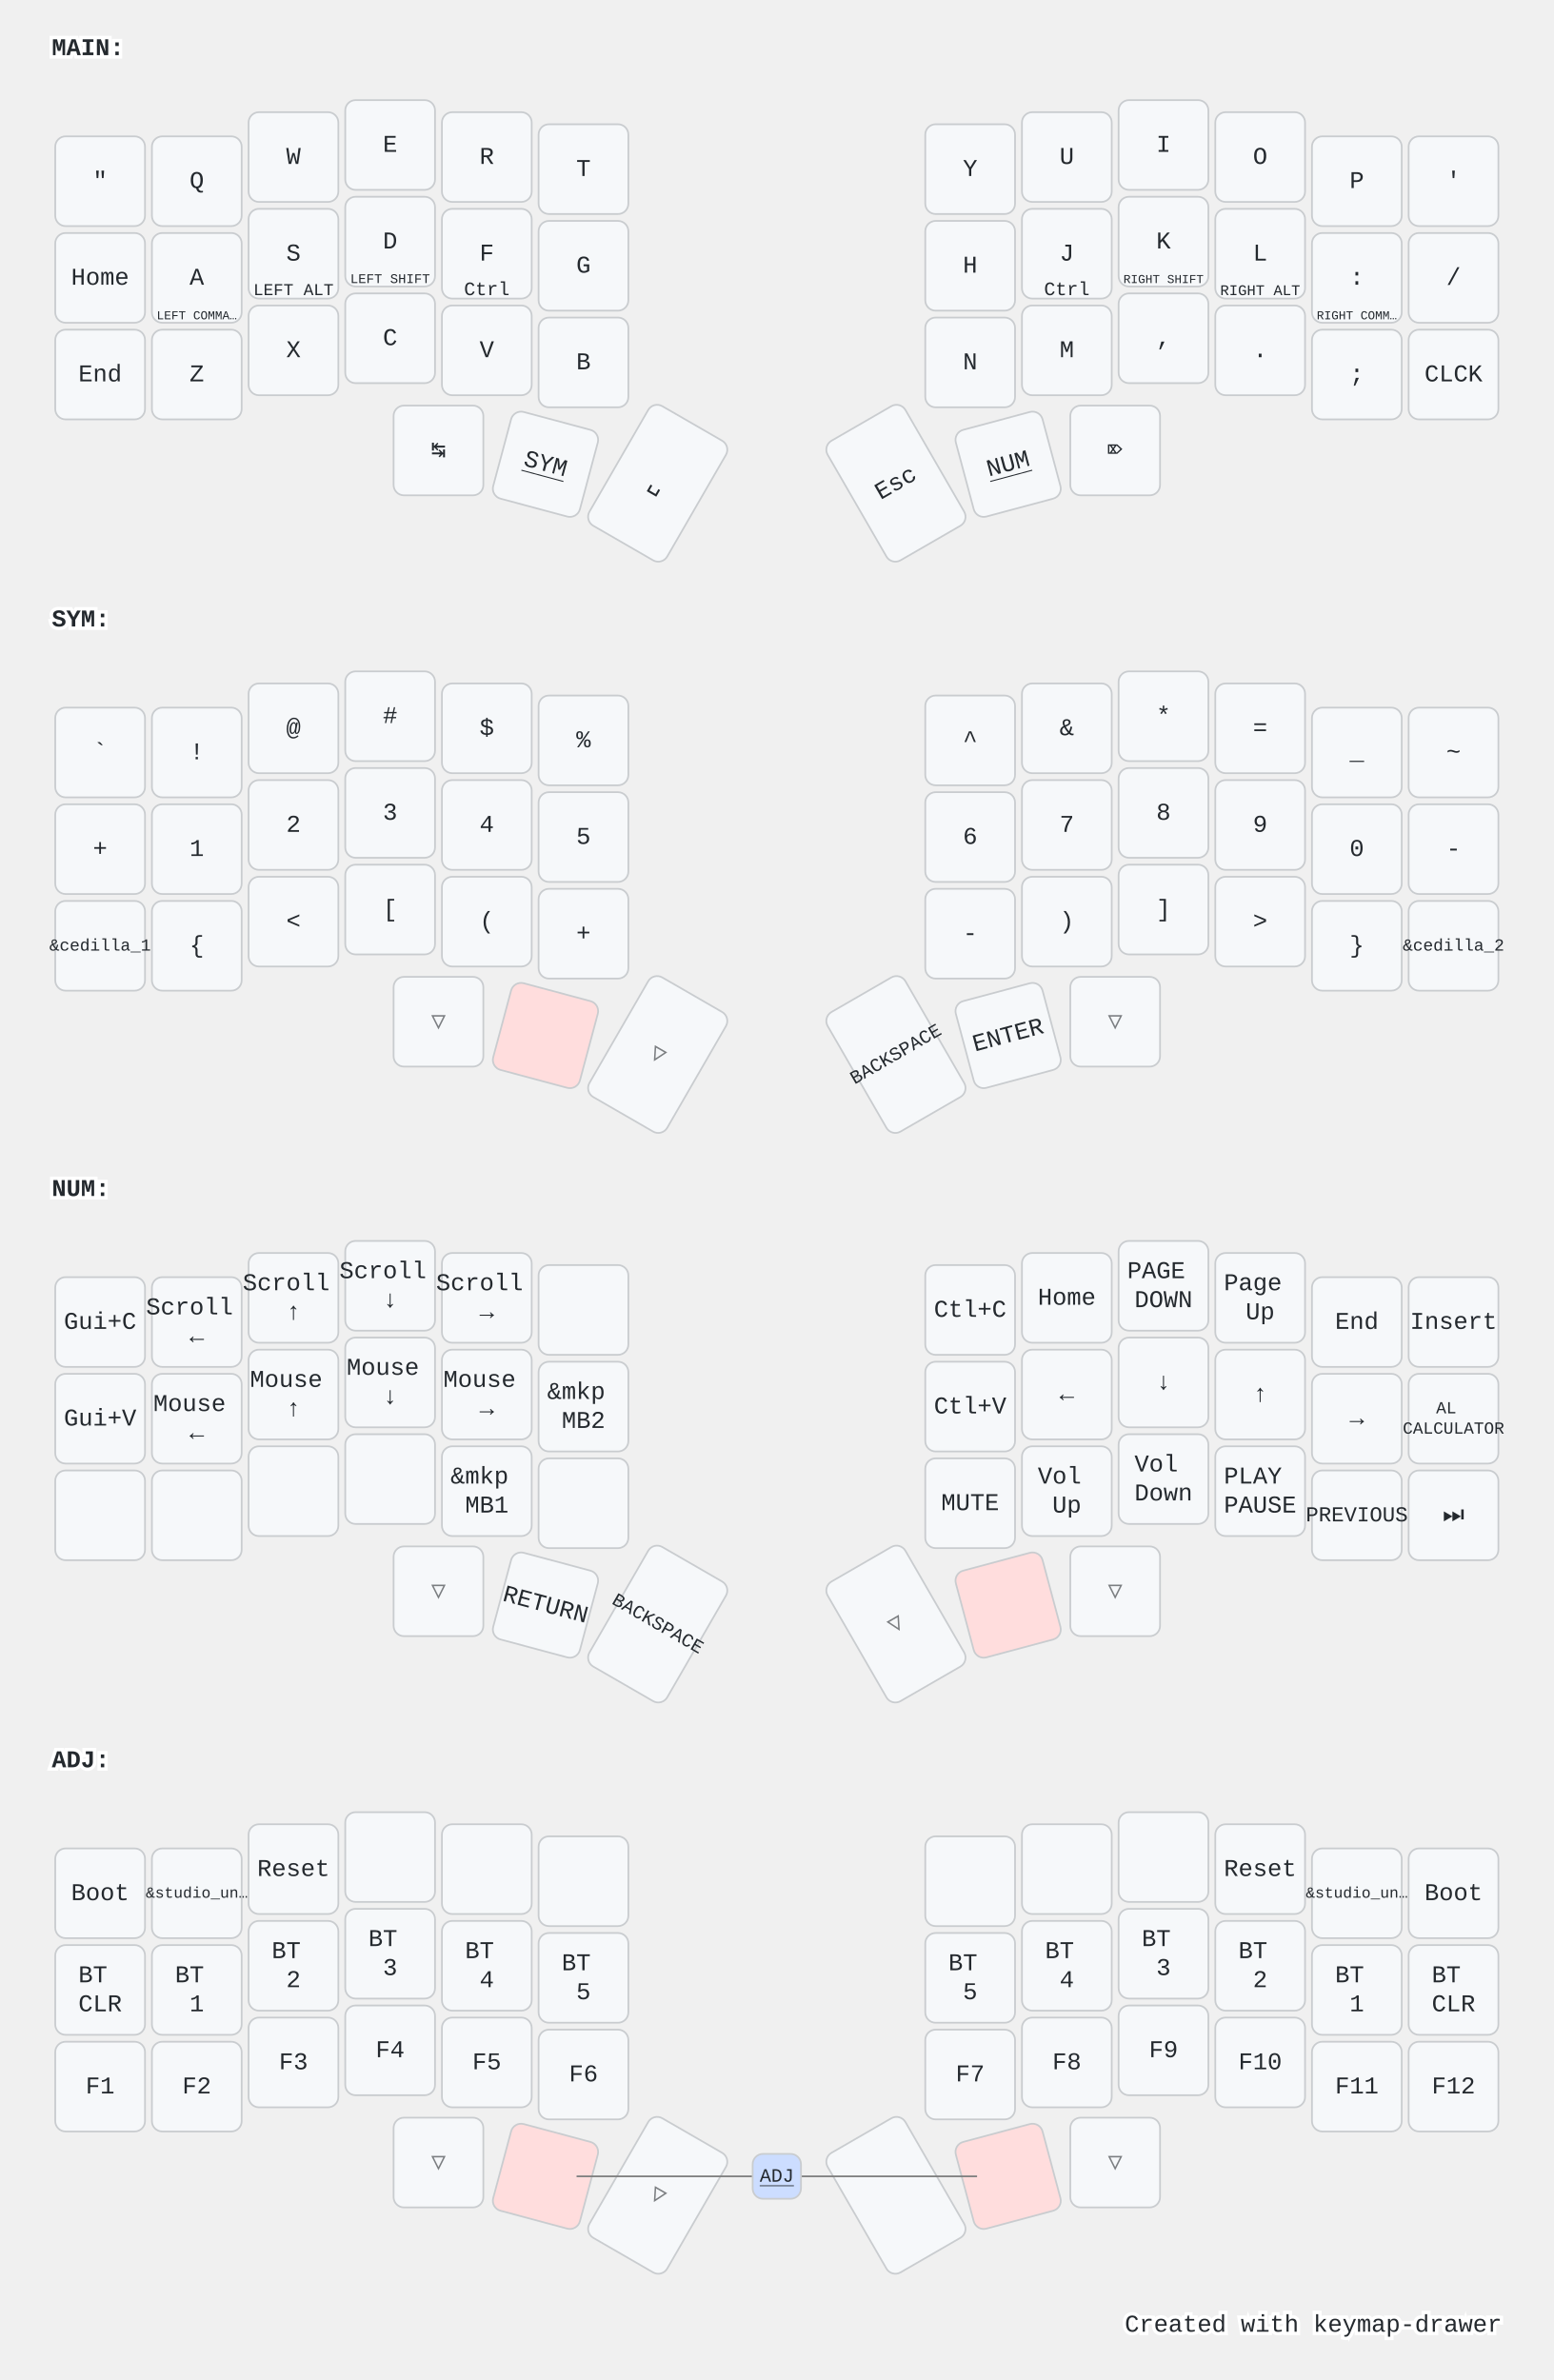
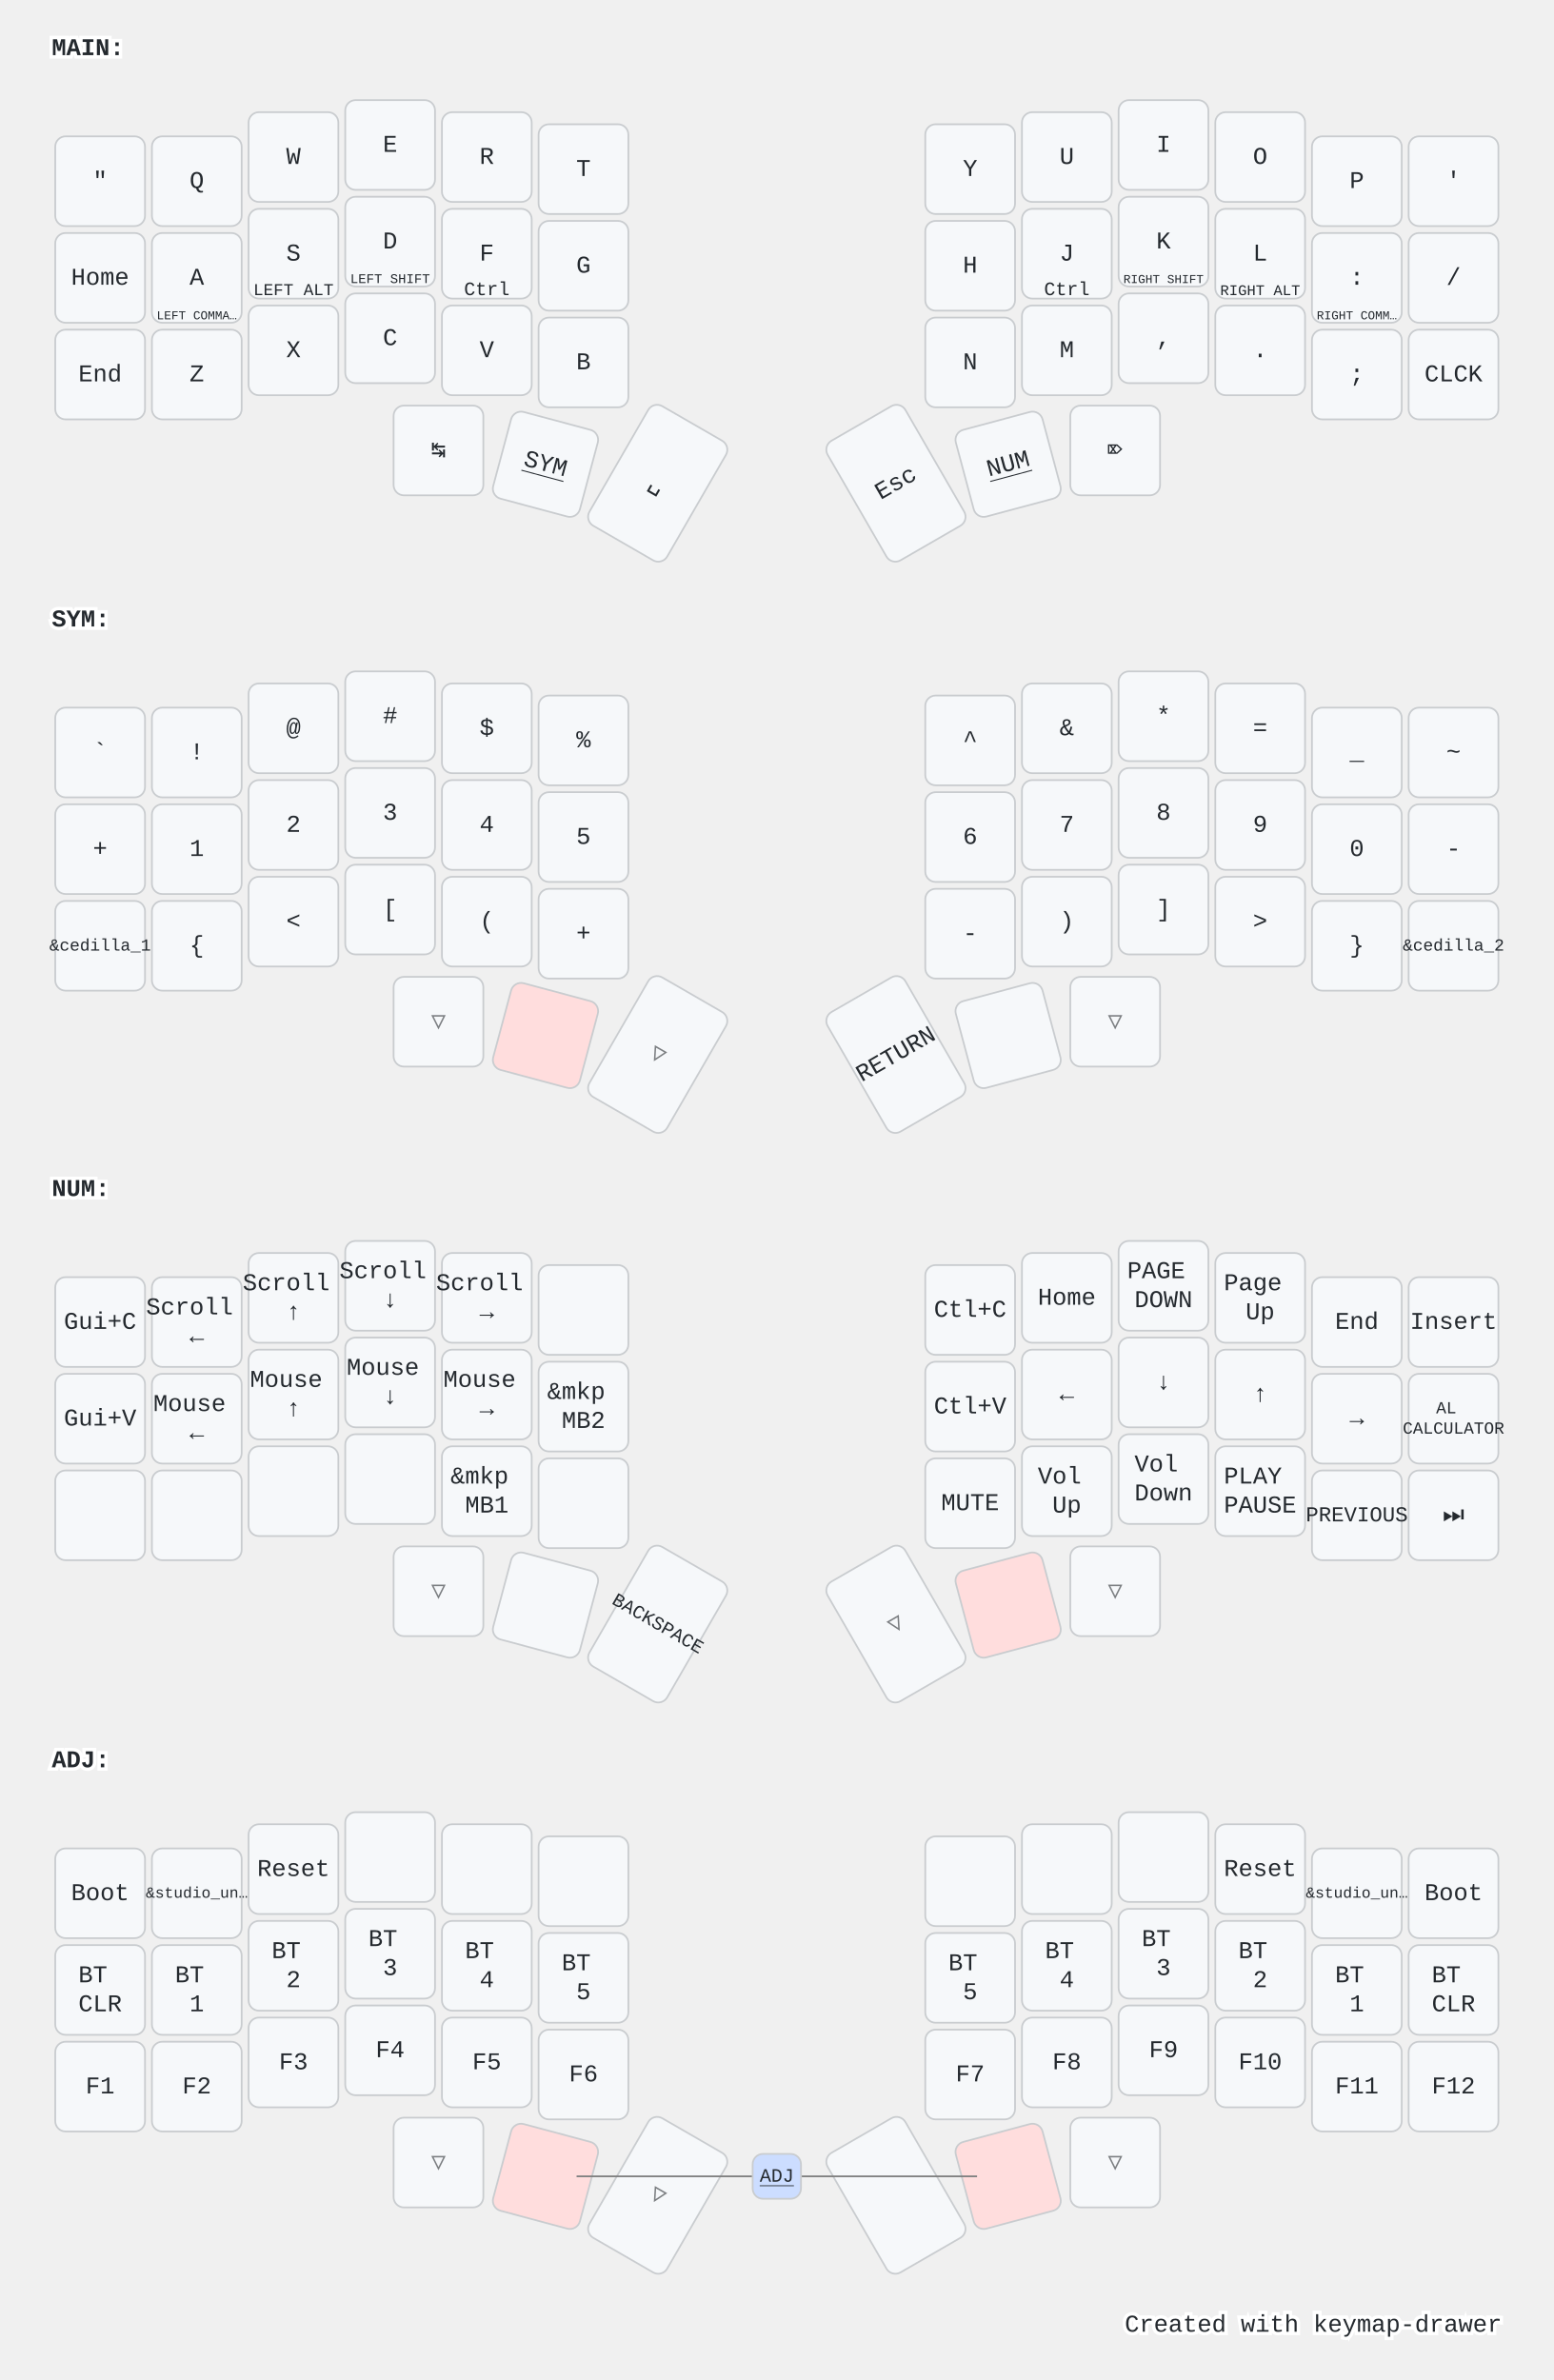
<svg xmlns="http://www.w3.org/2000/svg" width="900" height="1379" viewBox="0 0 900 1379" class="keymap">
  <style>/* inherit to force styles through use tags */
svg path {
    fill: inherit;
}

/* font and background color specifications */
svg.keymap {
    font-family: SFMono-Regular,Consolas,Liberation Mono,Menlo,monospace;
    font-size: 14px;
    font-kerning: normal;
    text-rendering: optimizeLegibility;
    fill: #24292e;
}

/* default key styling */
rect.key {
    fill: #f6f8fa;
}

rect.key, rect.combo {
    stroke: #c9cccf;
    stroke-width: 1;
}

/* default key side styling, only used is draw_key_sides is set */
rect.side {
    filter: brightness(90%);
}

/* color accent for combo boxes */
rect.combo, rect.combo-separate {
    fill: #cdf;
}

/* color accent for held keys */
rect.held, rect.combo.held {
    fill: #fdd;
}

/* color accent for ghost (optional) keys */
rect.ghost, rect.combo.ghost {
    stroke-dasharray: 4, 4;
    stroke-width: 2;
}

text {
    text-anchor: middle;
    dominant-baseline: middle;
}

/* styling for layer labels */
text.label {
    font-weight: bold;
    text-anchor: start;
    stroke: white;
    stroke-width: 4;
    paint-order: stroke;
}

/* styling for optional footer */
text.footer {
    text-anchor: end;
    dominant-baseline: auto;
    stroke: white;
    stroke-width: 4;
    paint-order: stroke;
}

/* styling for combo tap, and key non-tap label text */
text.combo, text.hold, text.shifted, text.left, text.right {
    font-size: 11px;
}

text.hold {
    text-anchor: middle;
    dominant-baseline: auto;
}

text.shifted {
    text-anchor: middle;
    dominant-baseline: hanging;
}

text.left {
    text-anchor: start;
}

text.right {
    text-anchor: end;
}

text.layer-activator {
    text-decoration: underline;
}

/* styling for hold/shifted label text in combo box */
text.combo.hold, text.combo.shifted, text.combo.left, text.combo.right {
    font-size: 8px;
}

/* lighter symbol for transparent keys */
text.trans {
    fill: #7b7e81;
}

/* styling for combo dendrons */
path.combo {
    stroke-width: 1;
    stroke: gray;
    fill: none;
}

/* Start Tabler Icons Cleanup */
/* cannot use height/width with glyphs */
.icon-tabler &gt; path {
    fill: inherit;
    stroke: inherit;
    stroke-width: 2;
}
/* hide tabler's default box */
.icon-tabler &gt; path[stroke="none"][fill="none"] {
    visibility: hidden;
}
/* End Tabler Icons Cleanup */

@media (prefers-color-scheme: dark) {
svg.keymap { fill: #d1d6db; }
rect.key { fill: #3f4750; }
rect.key, rect.combo { stroke: #60666c; }
rect.combo, rect.combo-separate { fill: #1f3d7a; }
rect.held, rect.combo.held { fill: #854747; }
text.label, text.footer { stroke: black; }
text.trans { fill: #7e8184; }
path.combo { stroke: #7f7f7f; }

}</style>
  <g transform="translate(30, 0)" class="layer-MAIN">
    <text x="0" y="28" class="label" id="MAIN">MAIN:</text>
    <g transform="translate(0, 56)">
      <g transform="translate(28, 49)" class="key keypos-0">
        <rect rx="6" ry="6" x="-26" y="-26" width="52" height="52" class="key" />
        <text x="0" y="0" class="key tap">"</text>
      </g>
      <g transform="translate(84, 49)" class="key keypos-1">
        <rect rx="6" ry="6" x="-26" y="-26" width="52" height="52" class="key" />
        <text x="0" y="0" class="key tap">Q</text>
      </g>
      <g transform="translate(140, 35)" class="key keypos-2">
        <rect rx="6" ry="6" x="-26" y="-26" width="52" height="52" class="key" />
        <text x="0" y="0" class="key tap">W</text>
      </g>
      <g transform="translate(196, 28)" class="key keypos-3">
        <rect rx="6" ry="6" x="-26" y="-26" width="52" height="52" class="key" />
        <text x="0" y="0" class="key tap">E</text>
      </g>
      <g transform="translate(252, 35)" class="key keypos-4">
        <rect rx="6" ry="6" x="-26" y="-26" width="52" height="52" class="key" />
        <text x="0" y="0" class="key tap">R</text>
      </g>
      <g transform="translate(308, 42)" class="key keypos-5">
        <rect rx="6" ry="6" x="-26" y="-26" width="52" height="52" class="key" />
        <text x="0" y="0" class="key tap">T</text>
      </g>
      <g transform="translate(532, 42)" class="key keypos-6">
        <rect rx="6" ry="6" x="-26" y="-26" width="52" height="52" class="key" />
        <text x="0" y="0" class="key tap">Y</text>
      </g>
      <g transform="translate(588, 35)" class="key keypos-7">
        <rect rx="6" ry="6" x="-26" y="-26" width="52" height="52" class="key" />
        <text x="0" y="0" class="key tap">U</text>
      </g>
      <g transform="translate(644, 28)" class="key keypos-8">
        <rect rx="6" ry="6" x="-26" y="-26" width="52" height="52" class="key" />
        <text x="0" y="0" class="key tap">I</text>
      </g>
      <g transform="translate(700, 35)" class="key keypos-9">
        <rect rx="6" ry="6" x="-26" y="-26" width="52" height="52" class="key" />
        <text x="0" y="0" class="key tap">O</text>
      </g>
      <g transform="translate(756, 49)" class="key keypos-10">
        <rect rx="6" ry="6" x="-26" y="-26" width="52" height="52" class="key" />
        <text x="0" y="0" class="key tap">P</text>
      </g>
      <g transform="translate(812, 49)" class="key keypos-11">
        <rect rx="6" ry="6" x="-26" y="-26" width="52" height="52" class="key" />
        <text x="0" y="0" class="key tap">'</text>
      </g>
      <g transform="translate(28, 105)" class="key keypos-12">
        <rect rx="6" ry="6" x="-26" y="-26" width="52" height="52" class="key" />
        <text x="0" y="0" class="key tap">Home</text>
      </g>
      <g transform="translate(84, 105)" class="key keypos-13">
        <rect rx="6" ry="6" x="-26" y="-26" width="52" height="52" class="key" />
        <text x="0" y="0" class="key tap">A</text>
        <text x="0" y="24" class="key hold">
          <tspan style="font-size: 64%">LEFT COMMA…</tspan>
        </text>
      </g>
      <g transform="translate(140, 91)" class="key keypos-14">
        <rect rx="6" ry="6" x="-26" y="-26" width="52" height="52" class="key" />
        <text x="0" y="0" class="key tap">S</text>
        <text x="0" y="24" class="key hold">
          <tspan style="font-size: 88%">LEFT ALT</tspan>
        </text>
      </g>
      <g transform="translate(196, 84)" class="key keypos-15">
        <rect rx="6" ry="6" x="-26" y="-26" width="52" height="52" class="key" />
        <text x="0" y="0" class="key tap">D</text>
        <text x="0" y="24" class="key hold">
          <tspan style="font-size: 70%">LEFT SHIFT</tspan>
        </text>
      </g>
      <g transform="translate(252, 91)" class="key keypos-16">
        <rect rx="6" ry="6" x="-26" y="-26" width="52" height="52" class="key" />
        <text x="0" y="0" class="key tap">F</text>
        <text x="0" y="24" class="key hold">Ctrl</text>
      </g>
      <g transform="translate(308, 98)" class="key keypos-17">
        <rect rx="6" ry="6" x="-26" y="-26" width="52" height="52" class="key" />
        <text x="0" y="0" class="key tap">G</text>
      </g>
      <g transform="translate(532, 98)" class="key keypos-18">
        <rect rx="6" ry="6" x="-26" y="-26" width="52" height="52" class="key" />
        <text x="0" y="0" class="key tap">H</text>
      </g>
      <g transform="translate(588, 91)" class="key keypos-19">
        <rect rx="6" ry="6" x="-26" y="-26" width="52" height="52" class="key" />
        <text x="0" y="0" class="key tap">J</text>
        <text x="0" y="24" class="key hold">Ctrl</text>
      </g>
      <g transform="translate(644, 84)" class="key keypos-20">
        <rect rx="6" ry="6" x="-26" y="-26" width="52" height="52" class="key" />
        <text x="0" y="0" class="key tap">K</text>
        <text x="0" y="24" class="key hold">
          <tspan style="font-size: 64%">RIGHT SHIFT</tspan>
        </text>
      </g>
      <g transform="translate(700, 91)" class="key keypos-21">
        <rect rx="6" ry="6" x="-26" y="-26" width="52" height="52" class="key" />
        <text x="0" y="0" class="key tap">L</text>
        <text x="0" y="24" class="key hold">
          <tspan style="font-size: 78%">RIGHT ALT</tspan>
        </text>
      </g>
      <g transform="translate(756, 105)" class="key keypos-22">
        <rect rx="6" ry="6" x="-26" y="-26" width="52" height="52" class="key" />
        <text x="0" y="0" class="key tap">:</text>
        <text x="0" y="24" class="key hold">
          <tspan style="font-size: 64%">RIGHT COMM…</tspan>
        </text>
      </g>
      <g transform="translate(812, 105)" class="key keypos-23">
        <rect rx="6" ry="6" x="-26" y="-26" width="52" height="52" class="key" />
        <text x="0" y="0" class="key tap">/</text>
      </g>
      <g transform="translate(28, 161)" class="key keypos-24">
        <rect rx="6" ry="6" x="-26" y="-26" width="52" height="52" class="key" />
        <text x="0" y="0" class="key tap">End</text>
      </g>
      <g transform="translate(84, 161)" class="key keypos-25">
        <rect rx="6" ry="6" x="-26" y="-26" width="52" height="52" class="key" />
        <text x="0" y="0" class="key tap">Z</text>
      </g>
      <g transform="translate(140, 147)" class="key keypos-26">
        <rect rx="6" ry="6" x="-26" y="-26" width="52" height="52" class="key" />
        <text x="0" y="0" class="key tap">X</text>
      </g>
      <g transform="translate(196, 140)" class="key keypos-27">
        <rect rx="6" ry="6" x="-26" y="-26" width="52" height="52" class="key" />
        <text x="0" y="0" class="key tap">C</text>
      </g>
      <g transform="translate(252, 147)" class="key keypos-28">
        <rect rx="6" ry="6" x="-26" y="-26" width="52" height="52" class="key" />
        <text x="0" y="0" class="key tap">V</text>
      </g>
      <g transform="translate(308, 154)" class="key keypos-29">
        <rect rx="6" ry="6" x="-26" y="-26" width="52" height="52" class="key" />
        <text x="0" y="0" class="key tap">B</text>
      </g>
      <g transform="translate(532, 154)" class="key keypos-30">
        <rect rx="6" ry="6" x="-26" y="-26" width="52" height="52" class="key" />
        <text x="0" y="0" class="key tap">N</text>
      </g>
      <g transform="translate(588, 147)" class="key keypos-31">
        <rect rx="6" ry="6" x="-26" y="-26" width="52" height="52" class="key" />
        <text x="0" y="0" class="key tap">M</text>
      </g>
      <g transform="translate(644, 140)" class="key keypos-32">
        <rect rx="6" ry="6" x="-26" y="-26" width="52" height="52" class="key" />
        <text x="0" y="0" class="key tap">,</text>
      </g>
      <g transform="translate(700, 147)" class="key keypos-33">
        <rect rx="6" ry="6" x="-26" y="-26" width="52" height="52" class="key" />
        <text x="0" y="0" class="key tap">.</text>
      </g>
      <g transform="translate(756, 161)" class="key keypos-34">
        <rect rx="6" ry="6" x="-26" y="-26" width="52" height="52" class="key" />
        <text x="0" y="0" class="key tap">;</text>
      </g>
      <g transform="translate(812, 161)" class="key keypos-35">
        <rect rx="6" ry="6" x="-26" y="-26" width="52" height="52" class="key" />
        <text x="0" y="0" class="key tap">CLCK</text>
      </g>
      <g transform="translate(224, 205)" class="key keypos-36">
        <rect rx="6" ry="6" x="-26" y="-26" width="52" height="52" class="key" />
        <text x="0" y="0" class="key tap">↹</text>
      </g>
      <g transform="translate(286, 213) rotate(15.0)" class="key keypos-37">
        <rect rx="6" ry="6" x="-26" y="-26" width="52" height="52" class="key" />
        <a href="#SYM">
          <text x="0" y="0" class="key tap layer-activator">SYM</text>
        </a>
      </g>
      <g transform="translate(351, 224) rotate(30.0)" class="key keypos-38">
        <rect rx="6" ry="6" x="-26" y="-40" width="52" height="80" class="key" />
        <text x="0" y="0" class="key tap">␣</text>
      </g>
      <g transform="translate(489, 224) rotate(-30.0)" class="key keypos-39">
        <rect rx="6" ry="6" x="-26" y="-40" width="52" height="80" class="key" />
        <text x="0" y="0" class="key tap">Esc</text>
      </g>
      <g transform="translate(554, 213) rotate(-15.0)" class="key keypos-40">
        <rect rx="6" ry="6" x="-26" y="-26" width="52" height="52" class="key" />
        <a href="#NUM">
          <text x="0" y="0" class="key tap layer-activator">NUM</text>
        </a>
      </g>
      <g transform="translate(616, 205)" class="key keypos-41">
        <rect rx="6" ry="6" x="-26" y="-26" width="52" height="52" class="key" />
        <text x="0" y="0" class="key tap">⌦</text>
      </g>
    </g>
  </g>
  <g transform="translate(30, 331)" class="layer-SYM">
    <text x="0" y="28" class="label" id="SYM">SYM:</text>
    <g transform="translate(0, 56)">
      <g transform="translate(28, 49)" class="key keypos-0">
        <rect rx="6" ry="6" x="-26" y="-26" width="52" height="52" class="key" />
        <text x="0" y="0" class="key tap">`</text>
      </g>
      <g transform="translate(84, 49)" class="key keypos-1">
        <rect rx="6" ry="6" x="-26" y="-26" width="52" height="52" class="key" />
        <text x="0" y="0" class="key tap">!</text>
      </g>
      <g transform="translate(140, 35)" class="key keypos-2">
        <rect rx="6" ry="6" x="-26" y="-26" width="52" height="52" class="key" />
        <text x="0" y="0" class="key tap">@</text>
      </g>
      <g transform="translate(196, 28)" class="key keypos-3">
        <rect rx="6" ry="6" x="-26" y="-26" width="52" height="52" class="key" />
        <text x="0" y="0" class="key tap">#</text>
      </g>
      <g transform="translate(252, 35)" class="key keypos-4">
        <rect rx="6" ry="6" x="-26" y="-26" width="52" height="52" class="key" />
        <text x="0" y="0" class="key tap">$</text>
      </g>
      <g transform="translate(308, 42)" class="key keypos-5">
        <rect rx="6" ry="6" x="-26" y="-26" width="52" height="52" class="key" />
        <text x="0" y="0" class="key tap">%</text>
      </g>
      <g transform="translate(532, 42)" class="key keypos-6">
        <rect rx="6" ry="6" x="-26" y="-26" width="52" height="52" class="key" />
        <text x="0" y="0" class="key tap">^</text>
      </g>
      <g transform="translate(588, 35)" class="key keypos-7">
        <rect rx="6" ry="6" x="-26" y="-26" width="52" height="52" class="key" />
        <text x="0" y="0" class="key tap">&amp;</text>
      </g>
      <g transform="translate(644, 28)" class="key keypos-8">
        <rect rx="6" ry="6" x="-26" y="-26" width="52" height="52" class="key" />
        <text x="0" y="0" class="key tap">*</text>
      </g>
      <g transform="translate(700, 35)" class="key keypos-9">
        <rect rx="6" ry="6" x="-26" y="-26" width="52" height="52" class="key" />
        <text x="0" y="0" class="key tap">=</text>
      </g>
      <g transform="translate(756, 49)" class="key keypos-10">
        <rect rx="6" ry="6" x="-26" y="-26" width="52" height="52" class="key" />
        <text x="0" y="0" class="key tap">_</text>
      </g>
      <g transform="translate(812, 49)" class="key keypos-11">
        <rect rx="6" ry="6" x="-26" y="-26" width="52" height="52" class="key" />
        <text x="0" y="0" class="key tap">~</text>
      </g>
      <g transform="translate(28, 105)" class="key keypos-12">
        <rect rx="6" ry="6" x="-26" y="-26" width="52" height="52" class="key" />
        <text x="0" y="0" class="key tap">+</text>
      </g>
      <g transform="translate(84, 105)" class="key keypos-13">
        <rect rx="6" ry="6" x="-26" y="-26" width="52" height="52" class="key" />
        <text x="0" y="0" class="key tap">1</text>
      </g>
      <g transform="translate(140, 91)" class="key keypos-14">
        <rect rx="6" ry="6" x="-26" y="-26" width="52" height="52" class="key" />
        <text x="0" y="0" class="key tap">2</text>
      </g>
      <g transform="translate(196, 84)" class="key keypos-15">
        <rect rx="6" ry="6" x="-26" y="-26" width="52" height="52" class="key" />
        <text x="0" y="0" class="key tap">3</text>
      </g>
      <g transform="translate(252, 91)" class="key keypos-16">
        <rect rx="6" ry="6" x="-26" y="-26" width="52" height="52" class="key" />
        <text x="0" y="0" class="key tap">4</text>
      </g>
      <g transform="translate(308, 98)" class="key keypos-17">
        <rect rx="6" ry="6" x="-26" y="-26" width="52" height="52" class="key" />
        <text x="0" y="0" class="key tap">5</text>
      </g>
      <g transform="translate(532, 98)" class="key keypos-18">
        <rect rx="6" ry="6" x="-26" y="-26" width="52" height="52" class="key" />
        <text x="0" y="0" class="key tap">6</text>
      </g>
      <g transform="translate(588, 91)" class="key keypos-19">
        <rect rx="6" ry="6" x="-26" y="-26" width="52" height="52" class="key" />
        <text x="0" y="0" class="key tap">7</text>
      </g>
      <g transform="translate(644, 84)" class="key keypos-20">
        <rect rx="6" ry="6" x="-26" y="-26" width="52" height="52" class="key" />
        <text x="0" y="0" class="key tap">8</text>
      </g>
      <g transform="translate(700, 91)" class="key keypos-21">
        <rect rx="6" ry="6" x="-26" y="-26" width="52" height="52" class="key" />
        <text x="0" y="0" class="key tap">9</text>
      </g>
      <g transform="translate(756, 105)" class="key keypos-22">
        <rect rx="6" ry="6" x="-26" y="-26" width="52" height="52" class="key" />
        <text x="0" y="0" class="key tap">0</text>
      </g>
      <g transform="translate(812, 105)" class="key keypos-23">
        <rect rx="6" ry="6" x="-26" y="-26" width="52" height="52" class="key" />
        <text x="0" y="0" class="key tap">-</text>
      </g>
      <g transform="translate(28, 161)" class="key keypos-24">
        <rect rx="6" ry="6" x="-26" y="-26" width="52" height="52" class="key" />
        <text x="0" y="0" class="key tap">
          <tspan style="font-size: 70%">&amp;cedilla_1</tspan>
        </text>
      </g>
      <g transform="translate(84, 161)" class="key keypos-25">
        <rect rx="6" ry="6" x="-26" y="-26" width="52" height="52" class="key" />
        <text x="0" y="0" class="key tap">{</text>
      </g>
      <g transform="translate(140, 147)" class="key keypos-26">
        <rect rx="6" ry="6" x="-26" y="-26" width="52" height="52" class="key" />
        <text x="0" y="0" class="key tap">&lt;</text>
      </g>
      <g transform="translate(196, 140)" class="key keypos-27">
        <rect rx="6" ry="6" x="-26" y="-26" width="52" height="52" class="key" />
        <text x="0" y="0" class="key tap">[</text>
      </g>
      <g transform="translate(252, 147)" class="key keypos-28">
        <rect rx="6" ry="6" x="-26" y="-26" width="52" height="52" class="key" />
        <text x="0" y="0" class="key tap">(</text>
      </g>
      <g transform="translate(308, 154)" class="key keypos-29">
        <rect rx="6" ry="6" x="-26" y="-26" width="52" height="52" class="key" />
        <text x="0" y="0" class="key tap">+</text>
      </g>
      <g transform="translate(532, 154)" class="key keypos-30">
        <rect rx="6" ry="6" x="-26" y="-26" width="52" height="52" class="key" />
        <text x="0" y="0" class="key tap">-</text>
      </g>
      <g transform="translate(588, 147)" class="key keypos-31">
        <rect rx="6" ry="6" x="-26" y="-26" width="52" height="52" class="key" />
        <text x="0" y="0" class="key tap">)</text>
      </g>
      <g transform="translate(644, 140)" class="key keypos-32">
        <rect rx="6" ry="6" x="-26" y="-26" width="52" height="52" class="key" />
        <text x="0" y="0" class="key tap">]</text>
      </g>
      <g transform="translate(700, 147)" class="key keypos-33">
        <rect rx="6" ry="6" x="-26" y="-26" width="52" height="52" class="key" />
        <text x="0" y="0" class="key tap">&gt;</text>
      </g>
      <g transform="translate(756, 161)" class="key keypos-34">
        <rect rx="6" ry="6" x="-26" y="-26" width="52" height="52" class="key" />
        <text x="0" y="0" class="key tap">}</text>
      </g>
      <g transform="translate(812, 161)" class="key keypos-35">
        <rect rx="6" ry="6" x="-26" y="-26" width="52" height="52" class="key" />
        <text x="0" y="0" class="key tap">
          <tspan style="font-size: 70%">&amp;cedilla_2</tspan>
        </text>
      </g>
      <g transform="translate(224, 205)" class="key trans keypos-36">
        <rect rx="6" ry="6" x="-26" y="-26" width="52" height="52" class="key trans" />
        <text x="0" y="0" class="key trans tap">▽</text>
      </g>
      <g transform="translate(286, 213) rotate(15.0)" class="key held keypos-37">
        <rect rx="6" ry="6" x="-26" y="-26" width="52" height="52" class="key held" />
      </g>
      <g transform="translate(351, 224) rotate(30.0)" class="key trans keypos-38">
        <rect rx="6" ry="6" x="-26" y="-40" width="52" height="80" class="key trans" />
        <text x="0" y="0" class="key trans tap">▽</text>
      </g>
      <g transform="translate(489, 224) rotate(-30.0)" class="key keypos-39">
        <rect rx="6" ry="6" x="-26" y="-40" width="52" height="80" class="key" />
-         <text x="0" y="0" class="key tap">
-           <tspan style="font-size: 78%">BACKSPACE</tspan>
-         </text>
+         <text x="0" y="0" class="key tap">RETURN</text>
      </g>
      <g transform="translate(554, 213) rotate(-15.0)" class="key keypos-40">
        <rect rx="6" ry="6" x="-26" y="-26" width="52" height="52" class="key" />
-         <text x="0" y="0" class="key tap">ENTER</text>
      </g>
      <g transform="translate(616, 205)" class="key trans keypos-41">
        <rect rx="6" ry="6" x="-26" y="-26" width="52" height="52" class="key trans" />
        <text x="0" y="0" class="key trans tap">▽</text>
      </g>
    </g>
  </g>
  <g transform="translate(30, 661)" class="layer-NUM">
    <text x="0" y="28" class="label" id="NUM">NUM:</text>
    <g transform="translate(0, 56)">
      <g transform="translate(28, 49)" class="key keypos-0">
        <rect rx="6" ry="6" x="-26" y="-26" width="52" height="52" class="key" />
        <text x="0" y="0" class="key tap">Gui+C</text>
      </g>
      <g transform="translate(84, 49)" class="key keypos-1">
        <rect rx="6" ry="6" x="-26" y="-26" width="52" height="52" class="key" />
        <text x="0" y="0" class="key tap">
          <tspan x="0" dy="-0.6em">Scroll</tspan>
          <tspan x="0" dy="1.2em">←</tspan>
        </text>
      </g>
      <g transform="translate(140, 35)" class="key keypos-2">
        <rect rx="6" ry="6" x="-26" y="-26" width="52" height="52" class="key" />
        <text x="0" y="0" class="key tap">
          <tspan x="0" dy="-0.6em">Scroll</tspan>
          <tspan x="0" dy="1.2em">↑</tspan>
        </text>
      </g>
      <g transform="translate(196, 28)" class="key keypos-3">
        <rect rx="6" ry="6" x="-26" y="-26" width="52" height="52" class="key" />
        <text x="0" y="0" class="key tap">
          <tspan x="0" dy="-0.6em">Scroll</tspan>
          <tspan x="0" dy="1.2em">↓</tspan>
        </text>
      </g>
      <g transform="translate(252, 35)" class="key keypos-4">
        <rect rx="6" ry="6" x="-26" y="-26" width="52" height="52" class="key" />
        <text x="0" y="0" class="key tap">
          <tspan x="0" dy="-0.6em">Scroll</tspan>
          <tspan x="0" dy="1.2em">→</tspan>
        </text>
      </g>
      <g transform="translate(308, 42)" class="key keypos-5">
        <rect rx="6" ry="6" x="-26" y="-26" width="52" height="52" class="key" />
      </g>
      <g transform="translate(532, 42)" class="key keypos-6">
        <rect rx="6" ry="6" x="-26" y="-26" width="52" height="52" class="key" />
        <text x="0" y="0" class="key tap">Ctl+C</text>
      </g>
      <g transform="translate(588, 35)" class="key keypos-7">
        <rect rx="6" ry="6" x="-26" y="-26" width="52" height="52" class="key" />
        <text x="0" y="0" class="key tap">Home</text>
      </g>
      <g transform="translate(644, 28)" class="key keypos-8">
        <rect rx="6" ry="6" x="-26" y="-26" width="52" height="52" class="key" />
        <text x="0" y="0" class="key tap">
          <tspan x="0" dy="-0.6em">PAGE</tspan>
          <tspan x="0" dy="1.2em">DOWN</tspan>
        </text>
      </g>
      <g transform="translate(700, 35)" class="key keypos-9">
        <rect rx="6" ry="6" x="-26" y="-26" width="52" height="52" class="key" />
        <text x="0" y="0" class="key tap">
          <tspan x="0" dy="-0.6em">Page</tspan>
          <tspan x="0" dy="1.2em">Up</tspan>
        </text>
      </g>
      <g transform="translate(756, 49)" class="key keypos-10">
        <rect rx="6" ry="6" x="-26" y="-26" width="52" height="52" class="key" />
        <text x="0" y="0" class="key tap">End</text>
      </g>
      <g transform="translate(812, 49)" class="key keypos-11">
        <rect rx="6" ry="6" x="-26" y="-26" width="52" height="52" class="key" />
        <text x="0" y="0" class="key tap">Insert</text>
      </g>
      <g transform="translate(28, 105)" class="key keypos-12">
        <rect rx="6" ry="6" x="-26" y="-26" width="52" height="52" class="key" />
        <text x="0" y="0" class="key tap">Gui+V</text>
      </g>
      <g transform="translate(84, 105)" class="key keypos-13">
        <rect rx="6" ry="6" x="-26" y="-26" width="52" height="52" class="key" />
        <text x="0" y="0" class="key tap">
          <tspan x="0" dy="-0.6em">Mouse</tspan>
          <tspan x="0" dy="1.2em">←</tspan>
        </text>
      </g>
      <g transform="translate(140, 91)" class="key keypos-14">
        <rect rx="6" ry="6" x="-26" y="-26" width="52" height="52" class="key" />
        <text x="0" y="0" class="key tap">
          <tspan x="0" dy="-0.6em">Mouse</tspan>
          <tspan x="0" dy="1.2em">↑</tspan>
        </text>
      </g>
      <g transform="translate(196, 84)" class="key keypos-15">
        <rect rx="6" ry="6" x="-26" y="-26" width="52" height="52" class="key" />
        <text x="0" y="0" class="key tap">
          <tspan x="0" dy="-0.6em">Mouse</tspan>
          <tspan x="0" dy="1.2em">↓</tspan>
        </text>
      </g>
      <g transform="translate(252, 91)" class="key keypos-16">
        <rect rx="6" ry="6" x="-26" y="-26" width="52" height="52" class="key" />
        <text x="0" y="0" class="key tap">
          <tspan x="0" dy="-0.6em">Mouse</tspan>
          <tspan x="0" dy="1.2em">→</tspan>
        </text>
      </g>
      <g transform="translate(308, 98)" class="key keypos-17">
        <rect rx="6" ry="6" x="-26" y="-26" width="52" height="52" class="key" />
        <text x="0" y="0" class="key tap">
          <tspan x="0" dy="-0.6em">&amp;mkp</tspan>
          <tspan x="0" dy="1.2em">MB2</tspan>
        </text>
      </g>
      <g transform="translate(532, 98)" class="key keypos-18">
        <rect rx="6" ry="6" x="-26" y="-26" width="52" height="52" class="key" />
        <text x="0" y="0" class="key tap">Ctl+V</text>
      </g>
      <g transform="translate(588, 91)" class="key keypos-19">
        <rect rx="6" ry="6" x="-26" y="-26" width="52" height="52" class="key" />
        <text x="0" y="0" class="key tap">←</text>
      </g>
      <g transform="translate(644, 84)" class="key keypos-20">
        <rect rx="6" ry="6" x="-26" y="-26" width="52" height="52" class="key" />
        <text x="0" y="0" class="key tap">↓</text>
      </g>
      <g transform="translate(700, 91)" class="key keypos-21">
        <rect rx="6" ry="6" x="-26" y="-26" width="52" height="52" class="key" />
        <text x="0" y="0" class="key tap">↑</text>
      </g>
      <g transform="translate(756, 105)" class="key keypos-22">
        <rect rx="6" ry="6" x="-26" y="-26" width="52" height="52" class="key" />
        <text x="0" y="0" class="key tap">→</text>
      </g>
      <g transform="translate(812, 105)" class="key keypos-23">
        <rect rx="6" ry="6" x="-26" y="-26" width="52" height="52" class="key" />
        <text x="0" y="0" class="key tap">
          <tspan x="0" dy="-0.6em" style="font-size: 70%">AL</tspan>
          <tspan x="0" dy="1.2em" style="font-size: 70%">CALCULATOR</tspan>
        </text>
      </g>
      <g transform="translate(28, 161)" class="key keypos-24">
        <rect rx="6" ry="6" x="-26" y="-26" width="52" height="52" class="key" />
      </g>
      <g transform="translate(84, 161)" class="key keypos-25">
        <rect rx="6" ry="6" x="-26" y="-26" width="52" height="52" class="key" />
      </g>
      <g transform="translate(140, 147)" class="key keypos-26">
        <rect rx="6" ry="6" x="-26" y="-26" width="52" height="52" class="key" />
      </g>
      <g transform="translate(196, 140)" class="key keypos-27">
        <rect rx="6" ry="6" x="-26" y="-26" width="52" height="52" class="key" />
      </g>
      <g transform="translate(252, 147)" class="key keypos-28">
        <rect rx="6" ry="6" x="-26" y="-26" width="52" height="52" class="key" />
        <text x="0" y="0" class="key tap">
          <tspan x="0" dy="-0.6em">&amp;mkp</tspan>
          <tspan x="0" dy="1.2em">MB1</tspan>
        </text>
      </g>
      <g transform="translate(308, 154)" class="key keypos-29">
        <rect rx="6" ry="6" x="-26" y="-26" width="52" height="52" class="key" />
      </g>
      <g transform="translate(532, 154)" class="key keypos-30">
        <rect rx="6" ry="6" x="-26" y="-26" width="52" height="52" class="key" />
        <text x="0" y="0" class="key tap">MUTE</text>
      </g>
      <g transform="translate(588, 147)" class="key keypos-31">
        <rect rx="6" ry="6" x="-26" y="-26" width="52" height="52" class="key" />
        <text x="0" y="0" class="key tap">
          <tspan x="0" dy="-0.6em">Vol</tspan>
          <tspan x="0" dy="1.2em">Up</tspan>
        </text>
      </g>
      <g transform="translate(644, 140)" class="key keypos-32">
        <rect rx="6" ry="6" x="-26" y="-26" width="52" height="52" class="key" />
        <text x="0" y="0" class="key tap">
          <tspan x="0" dy="-0.6em">Vol</tspan>
          <tspan x="0" dy="1.2em">Down</tspan>
        </text>
      </g>
      <g transform="translate(700, 147)" class="key keypos-33">
        <rect rx="6" ry="6" x="-26" y="-26" width="52" height="52" class="key" />
        <text x="0" y="0" class="key tap">
          <tspan x="0" dy="-0.6em">PLAY</tspan>
          <tspan x="0" dy="1.2em">PAUSE</tspan>
        </text>
      </g>
      <g transform="translate(756, 161)" class="key keypos-34">
        <rect rx="6" ry="6" x="-26" y="-26" width="52" height="52" class="key" />
        <text x="0" y="0" class="key tap">
          <tspan style="font-size: 88%">PREVIOUS</tspan>
        </text>
      </g>
      <g transform="translate(812, 161)" class="key keypos-35">
        <rect rx="6" ry="6" x="-26" y="-26" width="52" height="52" class="key" />
        <text x="0" y="0" class="key tap">⏭️</text>
      </g>
      <g transform="translate(224, 205)" class="key trans keypos-36">
        <rect rx="6" ry="6" x="-26" y="-26" width="52" height="52" class="key trans" />
        <text x="0" y="0" class="key trans tap">▽</text>
      </g>
      <g transform="translate(286, 213) rotate(15.0)" class="key keypos-37">
        <rect rx="6" ry="6" x="-26" y="-26" width="52" height="52" class="key" />
-         <text x="0" y="0" class="key tap">RETURN</text>
      </g>
      <g transform="translate(351, 224) rotate(30.0)" class="key keypos-38">
        <rect rx="6" ry="6" x="-26" y="-40" width="52" height="80" class="key" />
        <text x="0" y="0" class="key tap">
          <tspan style="font-size: 78%">BACKSPACE</tspan>
        </text>
      </g>
      <g transform="translate(489, 224) rotate(-30.0)" class="key trans keypos-39">
        <rect rx="6" ry="6" x="-26" y="-40" width="52" height="80" class="key trans" />
        <text x="0" y="0" class="key trans tap">▽</text>
      </g>
      <g transform="translate(554, 213) rotate(-15.0)" class="key held keypos-40">
        <rect rx="6" ry="6" x="-26" y="-26" width="52" height="52" class="key held" />
      </g>
      <g transform="translate(616, 205)" class="key trans keypos-41">
        <rect rx="6" ry="6" x="-26" y="-26" width="52" height="52" class="key trans" />
        <text x="0" y="0" class="key trans tap">▽</text>
      </g>
    </g>
  </g>
  <g transform="translate(30, 992)" class="layer-ADJ">
    <text x="0" y="28" class="label" id="ADJ">ADJ:</text>
    <g transform="translate(0, 56)">
      <g transform="translate(28, 49)" class="key keypos-0">
        <rect rx="6" ry="6" x="-26" y="-26" width="52" height="52" class="key" />
        <text x="0" y="0" class="key tap">Boot</text>
      </g>
      <g transform="translate(84, 49)" class="key keypos-1">
        <rect rx="6" ry="6" x="-26" y="-26" width="52" height="52" class="key" />
        <text x="0" y="0" class="key tap">
          <tspan style="font-size: 64%">&amp;studio_un…</tspan>
        </text>
      </g>
      <g transform="translate(140, 35)" class="key keypos-2">
        <rect rx="6" ry="6" x="-26" y="-26" width="52" height="52" class="key" />
        <text x="0" y="0" class="key tap">Reset</text>
      </g>
      <g transform="translate(196, 28)" class="key keypos-3">
        <rect rx="6" ry="6" x="-26" y="-26" width="52" height="52" class="key" />
      </g>
      <g transform="translate(252, 35)" class="key keypos-4">
        <rect rx="6" ry="6" x="-26" y="-26" width="52" height="52" class="key" />
      </g>
      <g transform="translate(308, 42)" class="key keypos-5">
        <rect rx="6" ry="6" x="-26" y="-26" width="52" height="52" class="key" />
      </g>
      <g transform="translate(532, 42)" class="key keypos-6">
        <rect rx="6" ry="6" x="-26" y="-26" width="52" height="52" class="key" />
      </g>
      <g transform="translate(588, 35)" class="key keypos-7">
        <rect rx="6" ry="6" x="-26" y="-26" width="52" height="52" class="key" />
      </g>
      <g transform="translate(644, 28)" class="key keypos-8">
        <rect rx="6" ry="6" x="-26" y="-26" width="52" height="52" class="key" />
      </g>
      <g transform="translate(700, 35)" class="key keypos-9">
        <rect rx="6" ry="6" x="-26" y="-26" width="52" height="52" class="key" />
        <text x="0" y="0" class="key tap">Reset</text>
      </g>
      <g transform="translate(756, 49)" class="key keypos-10">
        <rect rx="6" ry="6" x="-26" y="-26" width="52" height="52" class="key" />
        <text x="0" y="0" class="key tap">
          <tspan style="font-size: 64%">&amp;studio_un…</tspan>
        </text>
      </g>
      <g transform="translate(812, 49)" class="key keypos-11">
        <rect rx="6" ry="6" x="-26" y="-26" width="52" height="52" class="key" />
        <text x="0" y="0" class="key tap">Boot</text>
      </g>
      <g transform="translate(28, 105)" class="key keypos-12">
        <rect rx="6" ry="6" x="-26" y="-26" width="52" height="52" class="key" />
        <text x="0" y="0" class="key tap">
          <tspan x="0" dy="-0.6em">BT</tspan>
          <tspan x="0" dy="1.2em">CLR</tspan>
        </text>
      </g>
      <g transform="translate(84, 105)" class="key keypos-13">
        <rect rx="6" ry="6" x="-26" y="-26" width="52" height="52" class="key" />
        <text x="0" y="0" class="key tap">
          <tspan x="0" dy="-0.6em">BT</tspan>
          <tspan x="0" dy="1.2em">1</tspan>
        </text>
      </g>
      <g transform="translate(140, 91)" class="key keypos-14">
        <rect rx="6" ry="6" x="-26" y="-26" width="52" height="52" class="key" />
        <text x="0" y="0" class="key tap">
          <tspan x="0" dy="-0.6em">BT</tspan>
          <tspan x="0" dy="1.2em">2</tspan>
        </text>
      </g>
      <g transform="translate(196, 84)" class="key keypos-15">
        <rect rx="6" ry="6" x="-26" y="-26" width="52" height="52" class="key" />
        <text x="0" y="0" class="key tap">
          <tspan x="0" dy="-0.6em">BT</tspan>
          <tspan x="0" dy="1.2em">3</tspan>
        </text>
      </g>
      <g transform="translate(252, 91)" class="key keypos-16">
        <rect rx="6" ry="6" x="-26" y="-26" width="52" height="52" class="key" />
        <text x="0" y="0" class="key tap">
          <tspan x="0" dy="-0.6em">BT</tspan>
          <tspan x="0" dy="1.2em">4</tspan>
        </text>
      </g>
      <g transform="translate(308, 98)" class="key keypos-17">
        <rect rx="6" ry="6" x="-26" y="-26" width="52" height="52" class="key" />
        <text x="0" y="0" class="key tap">
          <tspan x="0" dy="-0.6em">BT</tspan>
          <tspan x="0" dy="1.2em">5</tspan>
        </text>
      </g>
      <g transform="translate(532, 98)" class="key keypos-18">
        <rect rx="6" ry="6" x="-26" y="-26" width="52" height="52" class="key" />
        <text x="0" y="0" class="key tap">
          <tspan x="0" dy="-0.6em">BT</tspan>
          <tspan x="0" dy="1.2em">5</tspan>
        </text>
      </g>
      <g transform="translate(588, 91)" class="key keypos-19">
        <rect rx="6" ry="6" x="-26" y="-26" width="52" height="52" class="key" />
        <text x="0" y="0" class="key tap">
          <tspan x="0" dy="-0.6em">BT</tspan>
          <tspan x="0" dy="1.2em">4</tspan>
        </text>
      </g>
      <g transform="translate(644, 84)" class="key keypos-20">
        <rect rx="6" ry="6" x="-26" y="-26" width="52" height="52" class="key" />
        <text x="0" y="0" class="key tap">
          <tspan x="0" dy="-0.6em">BT</tspan>
          <tspan x="0" dy="1.2em">3</tspan>
        </text>
      </g>
      <g transform="translate(700, 91)" class="key keypos-21">
        <rect rx="6" ry="6" x="-26" y="-26" width="52" height="52" class="key" />
        <text x="0" y="0" class="key tap">
          <tspan x="0" dy="-0.6em">BT</tspan>
          <tspan x="0" dy="1.2em">2</tspan>
        </text>
      </g>
      <g transform="translate(756, 105)" class="key keypos-22">
        <rect rx="6" ry="6" x="-26" y="-26" width="52" height="52" class="key" />
        <text x="0" y="0" class="key tap">
          <tspan x="0" dy="-0.6em">BT</tspan>
          <tspan x="0" dy="1.2em">1</tspan>
        </text>
      </g>
      <g transform="translate(812, 105)" class="key keypos-23">
        <rect rx="6" ry="6" x="-26" y="-26" width="52" height="52" class="key" />
        <text x="0" y="0" class="key tap">
          <tspan x="0" dy="-0.6em">BT</tspan>
          <tspan x="0" dy="1.2em">CLR</tspan>
        </text>
      </g>
      <g transform="translate(28, 161)" class="key keypos-24">
        <rect rx="6" ry="6" x="-26" y="-26" width="52" height="52" class="key" />
        <text x="0" y="0" class="key tap">F1</text>
      </g>
      <g transform="translate(84, 161)" class="key keypos-25">
        <rect rx="6" ry="6" x="-26" y="-26" width="52" height="52" class="key" />
        <text x="0" y="0" class="key tap">F2</text>
      </g>
      <g transform="translate(140, 147)" class="key keypos-26">
        <rect rx="6" ry="6" x="-26" y="-26" width="52" height="52" class="key" />
        <text x="0" y="0" class="key tap">F3</text>
      </g>
      <g transform="translate(196, 140)" class="key keypos-27">
        <rect rx="6" ry="6" x="-26" y="-26" width="52" height="52" class="key" />
        <text x="0" y="0" class="key tap">F4</text>
      </g>
      <g transform="translate(252, 147)" class="key keypos-28">
        <rect rx="6" ry="6" x="-26" y="-26" width="52" height="52" class="key" />
        <text x="0" y="0" class="key tap">F5</text>
      </g>
      <g transform="translate(308, 154)" class="key keypos-29">
        <rect rx="6" ry="6" x="-26" y="-26" width="52" height="52" class="key" />
        <text x="0" y="0" class="key tap">F6</text>
      </g>
      <g transform="translate(532, 154)" class="key keypos-30">
        <rect rx="6" ry="6" x="-26" y="-26" width="52" height="52" class="key" />
        <text x="0" y="0" class="key tap">F7</text>
      </g>
      <g transform="translate(588, 147)" class="key keypos-31">
        <rect rx="6" ry="6" x="-26" y="-26" width="52" height="52" class="key" />
        <text x="0" y="0" class="key tap">F8</text>
      </g>
      <g transform="translate(644, 140)" class="key keypos-32">
        <rect rx="6" ry="6" x="-26" y="-26" width="52" height="52" class="key" />
        <text x="0" y="0" class="key tap">F9</text>
      </g>
      <g transform="translate(700, 147)" class="key keypos-33">
        <rect rx="6" ry="6" x="-26" y="-26" width="52" height="52" class="key" />
        <text x="0" y="0" class="key tap">F10</text>
      </g>
      <g transform="translate(756, 161)" class="key keypos-34">
        <rect rx="6" ry="6" x="-26" y="-26" width="52" height="52" class="key" />
        <text x="0" y="0" class="key tap">F11</text>
      </g>
      <g transform="translate(812, 161)" class="key keypos-35">
        <rect rx="6" ry="6" x="-26" y="-26" width="52" height="52" class="key" />
        <text x="0" y="0" class="key tap">F12</text>
      </g>
      <g transform="translate(224, 205)" class="key trans keypos-36">
        <rect rx="6" ry="6" x="-26" y="-26" width="52" height="52" class="key trans" />
        <text x="0" y="0" class="key trans tap">▽</text>
      </g>
      <g transform="translate(286, 213) rotate(15.0)" class="key held keypos-37">
        <rect rx="6" ry="6" x="-26" y="-26" width="52" height="52" class="key held" />
      </g>
      <g transform="translate(351, 224) rotate(30.0)" class="key trans keypos-38">
        <rect rx="6" ry="6" x="-26" y="-40" width="52" height="80" class="key trans" />
        <text x="0" y="0" class="key trans tap">▽</text>
      </g>
      <g transform="translate(489, 224) rotate(-30.0)" class="key keypos-39">
        <rect rx="6" ry="6" x="-26" y="-40" width="52" height="80" class="key" />
      </g>
      <g transform="translate(554, 213) rotate(-15.0)" class="key held keypos-40">
        <rect rx="6" ry="6" x="-26" y="-26" width="52" height="52" class="key held" />
      </g>
      <g transform="translate(616, 205)" class="key trans keypos-41">
        <rect rx="6" ry="6" x="-26" y="-26" width="52" height="52" class="key trans" />
        <text x="0" y="0" class="key trans tap">▽</text>
      </g>
      <g class="combo combopos-0">
        <path d="M420,213 l-116,0" class="combo" />
        <path d="M420,213 l116,0" class="combo" />
        <rect rx="6" ry="6" x="406" y="200" width="28" height="26" class="combo" />
        <a href="#ADJ">
          <text x="420" y="213" class="combo tap layer-activator">ADJ</text>
        </a>
      </g>
    </g>
  </g>
  <text x="870.0" y="1351.0" class="footer">Created with <a href="https://github.com/caksoylar/keymap-drawer">keymap-drawer</a>
  </text>
</svg>
